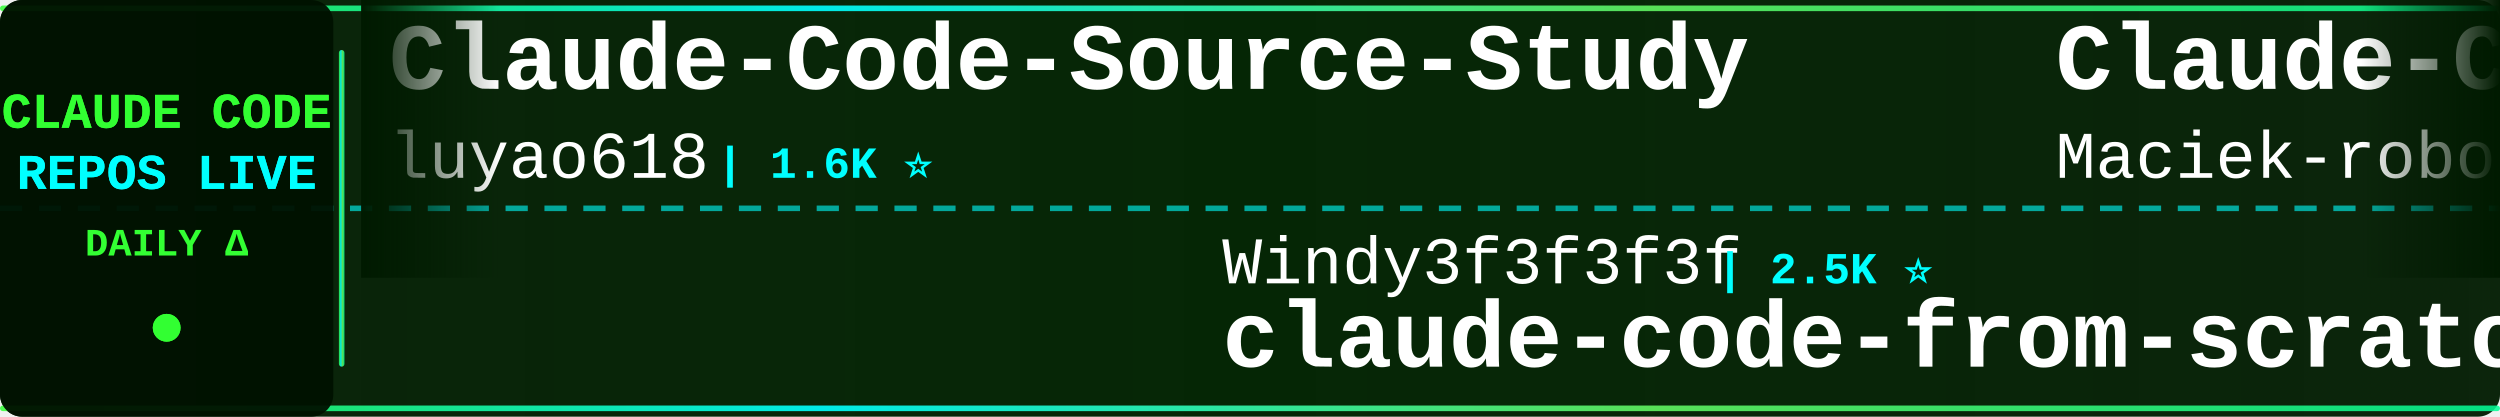
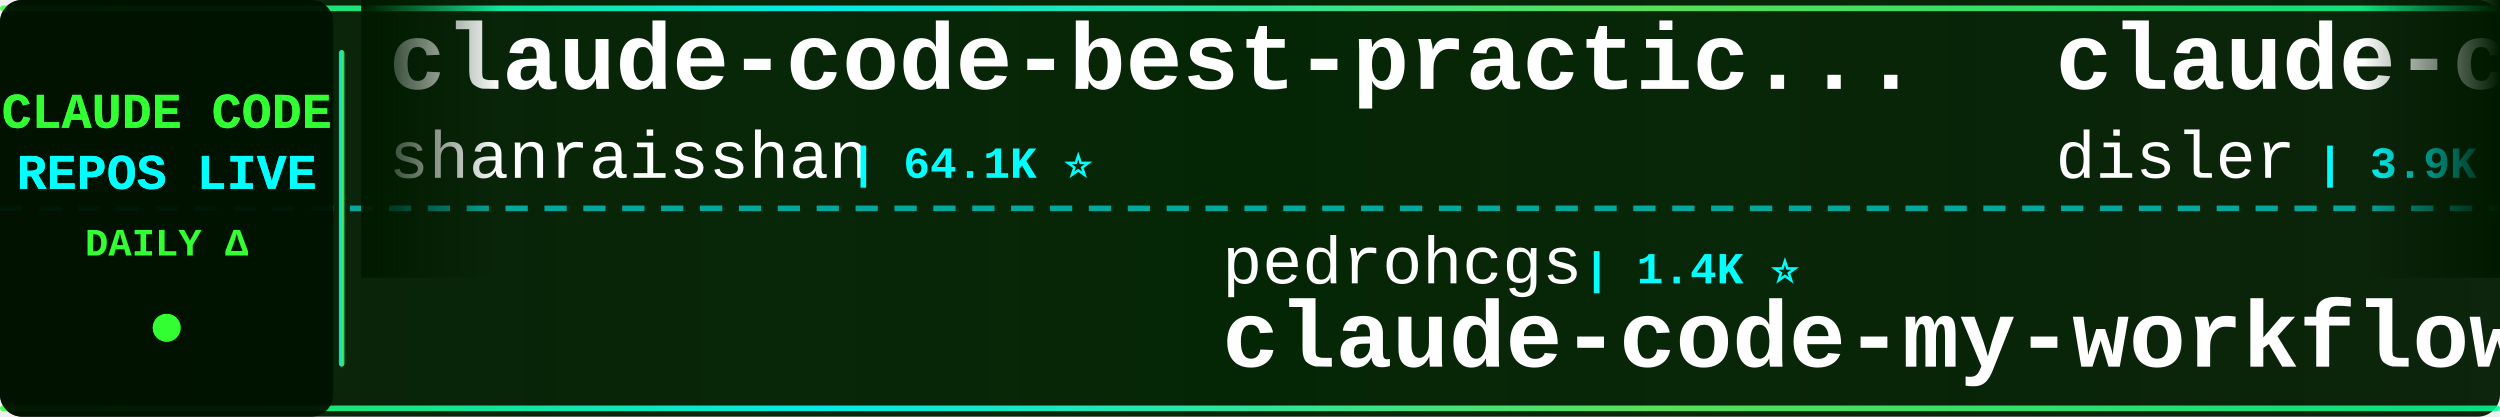
<svg xmlns="http://www.w3.org/2000/svg" width="900" height="150">
  <defs>
    <linearGradient id="tickerBg" x1="0%" y1="0%" x2="100%" y2="0%">
      <stop offset="0%" style="stop-color:#001a00;stop-opacity:0.95" />
      <stop offset="50%" style="stop-color:#002200;stop-opacity:0.98" />
      <stop offset="100%" style="stop-color:#001a00;stop-opacity:0.95" />
    </linearGradient>
    <linearGradient id="borderGrad" x1="0%" y1="0%" x2="100%" y2="0%">
      <stop offset="0%" style="stop-color:#33ff33;stop-opacity:0.85">
        <animate attributeName="stop-opacity" values="0.85;1;0.85" dur="2s" repeatCount="indefinite" />
      </stop>
      <stop offset="33%" style="stop-color:#00ffff;stop-opacity:0.9">
        <animate attributeName="stop-opacity" values="0.9;1;0.9" dur="2.2s" repeatCount="indefinite" />
      </stop>
      <stop offset="66%" style="stop-color:#66ff66;stop-opacity:0.85">
        <animate attributeName="stop-opacity" values="0.85;1;0.85" dur="1.8s" repeatCount="indefinite" />
      </stop>
      <stop offset="100%" style="stop-color:#00ff99;stop-opacity:0.85">
        <animate attributeName="stop-opacity" values="0.85;1;0.85" dur="2s" repeatCount="indefinite" />
      </stop>
    </linearGradient>
    <filter id="textGlow">
      <feGaussianBlur stdDeviation="0.1" result="coloredBlur" />
      <feMerge>
        <feMergeNode in="coloredBlur" />
        <feMergeNode in="SourceGraphic" />
      </feMerge>
    </filter>
    <filter id="metricGlow">
      <feGaussianBlur stdDeviation="0.2" result="coloredBlur" />
      <feMerge>
        <feMergeNode in="coloredBlur" />
        <feMergeNode in="SourceGraphic" />
      </feMerge>
    </filter>
    <linearGradient id="leftFade" x1="0%" y1="0%" x2="100%" y2="0%">
      <stop offset="0%" style="stop-color:#001a00;stop-opacity:1" />
      <stop offset="100%" style="stop-color:#001a00;stop-opacity:0" />
    </linearGradient>
    <linearGradient id="rightFade" x1="0%" y1="0%" x2="100%" y2="0%">
      <stop offset="0%" style="stop-color:#001a00;stop-opacity:0" />
      <stop offset="100%" style="stop-color:#001a00;stop-opacity:1" />
    </linearGradient>
  </defs>
  <rect width="900" height="150" fill="url(#tickerBg)" rx="8" />
  <rect x="0" y="2" width="900" height="2" fill="url(#borderGrad)" rx="1" />
  <rect x="0" y="146" width="900" height="2" fill="url(#borderGrad)" rx="1" />
  <line x1="0" y1="75" x2="900" y2="75" stroke="#00ffff" stroke-width="2" stroke-dasharray="8 6" opacity="0.6" />
  <rect x="0" y="0" width="120" height="150" fill="#001100" opacity="0.95" rx="8" />
  <text x="60" y="46" font-family="'Courier New', monospace" font-size="18" font-weight="bold" fill="#33ff33" text-anchor="middle" filter="url(#textGlow)">
    CLAUDE CODE
  </text>
  <text x="60" y="68" font-family="'Courier New', monospace" font-size="18" font-weight="bold" fill="#00ffff" text-anchor="middle" filter="url(#textGlow)">
    REPOS LIVE
  </text>
  <text x="60" y="92" font-family="'Courier New', monospace" font-size="14" font-weight="bold" fill="#33ff33" text-anchor="middle">
    DAILY Δ
  </text>
  <circle cx="60" cy="118" r="5" fill="#33ff33" filter="url(#metricGlow)">
    <animate attributeName="r" values="4;6;4" dur="1.5s" repeatCount="indefinite" />
    <animate attributeName="opacity" values="0.6;1;0.6" dur="1.5s" repeatCount="indefinite" />
  </circle>
  <rect x="122" y="18" width="2" height="114" fill="url(#borderGrad)" rx="1" />
  <clipPath id="tickerClip">
    <rect x="130" y="0" width="770" height="150" />
  </clipPath>
  <g clip-path="url(#tickerClip)">
    <g id="tickerItems">
      <animateTransform attributeName="transform" attributeType="XML" type="translate" from="0 0" to="-3000 0" dur="54s" repeatCount="indefinite" />
      <g transform="translate(0, 0)">
-         <text x="140" y="32" font-family="'Courier New', monospace" font-size="34" font-weight="bold" fill="#ffffff">Claude-Code-Source-Study</text>
-         <text x="140" y="64" font-family="'Courier New', monospace" font-size="24" font-weight="normal" fill="#ffffff" opacity="1.0">luyao618</text>
-         <text x="258" y="64" font-family="'Courier New', monospace" font-size="16" font-weight="bold" fill="#00ffff"> | 1.6K ⭐</text>
+         <text x="140" y="32" font-family="'Courier New', monospace" font-size="34" font-weight="bold" fill="#ffffff">claude-code-best-practic...</text>
+         <text x="140" y="64" font-family="'Courier New', monospace" font-size="24" font-weight="normal" fill="#ffffff" opacity="1.0">shanraisshan</text>
+         <text x="306" y="64" font-family="'Courier New', monospace" font-size="16" font-weight="bold" fill="#00ffff"> | 64.1K ⭐</text>
      </g>
      <g transform="translate(300, 0)">
-         <text x="140" y="102" font-family="'Courier New', monospace" font-size="24" font-weight="normal" fill="#ffffff" opacity="1.0">Windy3f3f3f3f</text>
-         <text x="318" y="102" font-family="'Courier New', monospace" font-size="16" font-weight="bold" fill="#00ffff"> | 2.5K ⭐</text>
-         <text x="140" y="132" font-family="'Courier New', monospace" font-size="34" font-weight="bold" fill="#ffffff">claude-code-from-scratch</text>
+         <text x="140" y="102" font-family="'Courier New', monospace" font-size="24" font-weight="normal" fill="#ffffff" opacity="1.0">pedrohcgs</text>
+         <text x="270" y="102" font-family="'Courier New', monospace" font-size="16" font-weight="bold" fill="#00ffff"> | 1.4K ⭐</text>
+         <text x="140" y="132" font-family="'Courier New', monospace" font-size="34" font-weight="bold" fill="#ffffff">claude-code-my-workflow</text>
      </g>
      <g transform="translate(600, 0)">
-         <text x="140" y="32" font-family="'Courier New', monospace" font-size="34" font-weight="bold" fill="#ffffff">Claude-Code-Usage-Monito...</text>
-         <text x="140" y="64" font-family="'Courier New', monospace" font-size="24" font-weight="normal" fill="#ffffff" opacity="1.0">Maciek-roboblog</text>
-         <text x="342" y="64" font-family="'Courier New', monospace" font-size="16" font-weight="bold" fill="#00ffff"> | 8.6K ⭐ -1</text>
+         <text x="140" y="32" font-family="'Courier New', monospace" font-size="34" font-weight="bold" fill="#ffffff">claude-code-hooks-master...</text>
+         <text x="140" y="64" font-family="'Courier New', monospace" font-size="24" font-weight="normal" fill="#ffffff" opacity="1.0">disler</text>
+         <text x="234" y="64" font-family="'Courier New', monospace" font-size="16" font-weight="bold" fill="#00ffff"> | 3.9K ⭐</text>
      </g>
      <g transform="translate(900, 0)">
-         <text x="140" y="102" font-family="'Courier New', monospace" font-size="24" font-weight="normal" fill="#ffffff" opacity="1.0">zebbern</text>
-         <text x="246" y="102" font-family="'Courier New', monospace" font-size="16" font-weight="bold" fill="#00ffff"> | 4.5K ⭐</text>
-         <text x="140" y="132" font-family="'Courier New', monospace" font-size="34" font-weight="bold" fill="#ffffff">claude-code-guide</text>
+         <text x="140" y="102" font-family="'Courier New', monospace" font-size="24" font-weight="normal" fill="#ffffff" opacity="1.0">JrCx7scC</text>
+         <text x="258" y="102" font-family="'Courier New', monospace" font-size="16" font-weight="bold" fill="#00ffff"> | 373 ⭐</text>
+         <text x="140" y="132" font-family="'Courier New', monospace" font-size="34" font-weight="bold" fill="#ffffff">claude-code-source</text>
      </g>
      <g transform="translate(1200, 0)">
-         <text x="140" y="32" font-family="'Courier New', monospace" font-size="34" font-weight="bold" fill="#ffffff">claude-code-source</text>
-         <text x="140" y="64" font-family="'Courier New', monospace" font-size="24" font-weight="normal" fill="#ffffff" opacity="1.0">AprilNEA</text>
-         <text x="258" y="64" font-family="'Courier New', monospace" font-size="16" font-weight="bold" fill="#00ffff"> | 394 ⭐</text>
+         <text x="140" y="32" font-family="'Courier New', monospace" font-size="34" font-weight="bold" fill="#ffffff">claude-code-proxy</text>
+         <text x="140" y="64" font-family="'Courier New', monospace" font-size="24" font-weight="normal" fill="#ffffff" opacity="1.0">fuergaosi233</text>
+         <text x="306" y="64" font-family="'Courier New', monospace" font-size="16" font-weight="bold" fill="#00ffff"> | 2.8K ⭐</text>
      </g>
      <g transform="translate(1500, 0)">
-         <text x="140" y="102" font-family="'Courier New', monospace" font-size="24" font-weight="normal" fill="#ffffff" opacity="1.0">Alishahryar1</text>
-         <text x="306" y="102" font-family="'Courier New', monospace" font-size="16" font-weight="bold" fill="#00ffff"> | 44.5K ⭐ +12</text>
-         <text x="140" y="132" font-family="'Courier New', monospace" font-size="34" font-weight="bold" fill="#ffffff">free-claude-code</text>
+         <text x="140" y="102" font-family="'Courier New', monospace" font-size="24" font-weight="normal" fill="#ffffff" opacity="1.0">jeremylongshore</text>
+         <text x="342" y="102" font-family="'Courier New', monospace" font-size="16" font-weight="bold" fill="#00ffff"> | 2.6K ⭐</text>
+         <text x="140" y="132" font-family="'Courier New', monospace" font-size="34" font-weight="bold" fill="#ffffff">claude-code-plugins-plus...</text>
      </g>
      <g transform="translate(1800, 0)">
-         <text x="140" y="32" font-family="'Courier New', monospace" font-size="34" font-weight="bold" fill="#ffffff">claude-code-base-action</text>
-         <text x="140" y="64" font-family="'Courier New', monospace" font-size="24" font-weight="normal" fill="#ffffff" opacity="1.0">anthropics</text>
-         <text x="282" y="64" font-family="'Courier New', monospace" font-size="16" font-weight="bold" fill="#00ffff"> | 939 ⭐ +1</text>
+         <text x="140" y="32" font-family="'Courier New', monospace" font-size="34" font-weight="bold" fill="#ffffff">claude-code-source-build</text>
+         <text x="140" y="64" font-family="'Courier New', monospace" font-size="24" font-weight="normal" fill="#ffffff" opacity="1.0">andrew-kramer-inno</text>
+         <text x="378" y="64" font-family="'Courier New', monospace" font-size="16" font-weight="bold" fill="#00ffff"> | 593 ⭐</text>
      </g>
      <g transform="translate(2100, 0)">
-         <text x="140" y="102" font-family="'Courier New', monospace" font-size="24" font-weight="normal" fill="#ffffff" opacity="1.0">andrew-kramer-inno</text>
-         <text x="378" y="102" font-family="'Courier New', monospace" font-size="16" font-weight="bold" fill="#00ffff"> | 593 ⭐</text>
-         <text x="140" y="132" font-family="'Courier New', monospace" font-size="34" font-weight="bold" fill="#ffffff">claude-code-source-build</text>
+         <text x="140" y="102" font-family="'Courier New', monospace" font-size="24" font-weight="normal" fill="#ffffff" opacity="1.0">diet103</text>
+         <text x="246" y="102" font-family="'Courier New', monospace" font-size="16" font-weight="bold" fill="#00ffff"> | 10.0K ⭐ +1</text>
+         <text x="140" y="132" font-family="'Courier New', monospace" font-size="34" font-weight="bold" fill="#ffffff">claude-code-infrastructu...</text>
      </g>
      <g transform="translate(2400, 0)">
-         <text x="140" y="32" font-family="'Courier New', monospace" font-size="34" font-weight="bold" fill="#ffffff">claude-code-templates</text>
-         <text x="140" y="64" font-family="'Courier New', monospace" font-size="24" font-weight="normal" fill="#ffffff" opacity="1.0">davila7</text>
-         <text x="246" y="64" font-family="'Courier New', monospace" font-size="16" font-weight="bold" fill="#00ffff"> | 30.1K ⭐ +1</text>
+         <text x="140" y="32" font-family="'Courier New', monospace" font-size="34" font-weight="bold" fill="#ffffff">ralph-claude-code</text>
+         <text x="140" y="64" font-family="'Courier New', monospace" font-size="24" font-weight="normal" fill="#ffffff" opacity="1.0">frankbria</text>
+         <text x="270" y="64" font-family="'Courier New', monospace" font-size="16" font-weight="bold" fill="#00ffff"> | 9.6K ⭐</text>
      </g>
      <g transform="translate(2700, 0)">
-         <text x="140" y="102" font-family="'Courier New', monospace" font-size="24" font-weight="normal" fill="#ffffff" opacity="1.0">repowise-dev</text>
-         <text x="306" y="102" font-family="'Courier New', monospace" font-size="16" font-weight="bold" fill="#00ffff"> | 1.2K ⭐ -1</text>
-         <text x="140" y="132" font-family="'Courier New', monospace" font-size="34" font-weight="bold" fill="#ffffff">claude-code-prompts</text>
+         <text x="140" y="102" font-family="'Courier New', monospace" font-size="24" font-weight="normal" fill="#ffffff" opacity="1.0">pengchengneo</text>
+         <text x="306" y="102" font-family="'Courier New', monospace" font-size="16" font-weight="bold" fill="#00ffff"> | 1.7K ⭐ +1</text>
+         <text x="140" y="132" font-family="'Courier New', monospace" font-size="34" font-weight="bold" fill="#ffffff">Claude-Code</text>
      </g>
      <g transform="translate(3000, 0)">
-         <text x="140" y="32" font-family="'Courier New', monospace" font-size="34" font-weight="bold" fill="#ffffff">Claude-Code-Source-Study</text>
-         <text x="140" y="64" font-family="'Courier New', monospace" font-size="24" font-weight="normal" fill="#ffffff" opacity="1.0">luyao618</text>
-         <text x="258" y="64" font-family="'Courier New', monospace" font-size="16" font-weight="bold" fill="#00ffff"> | 1.6K ⭐</text>
+         <text x="140" y="32" font-family="'Courier New', monospace" font-size="34" font-weight="bold" fill="#ffffff">claude-code-best-practic...</text>
+         <text x="140" y="64" font-family="'Courier New', monospace" font-size="24" font-weight="normal" fill="#ffffff" opacity="1.0">shanraisshan</text>
+         <text x="306" y="64" font-family="'Courier New', monospace" font-size="16" font-weight="bold" fill="#00ffff"> | 64.1K ⭐</text>
      </g>
      <g transform="translate(3300, 0)">
-         <text x="140" y="102" font-family="'Courier New', monospace" font-size="24" font-weight="normal" fill="#ffffff" opacity="1.0">Windy3f3f3f3f</text>
-         <text x="318" y="102" font-family="'Courier New', monospace" font-size="16" font-weight="bold" fill="#00ffff"> | 2.5K ⭐</text>
-         <text x="140" y="132" font-family="'Courier New', monospace" font-size="34" font-weight="bold" fill="#ffffff">claude-code-from-scratch</text>
+         <text x="140" y="102" font-family="'Courier New', monospace" font-size="24" font-weight="normal" fill="#ffffff" opacity="1.0">pedrohcgs</text>
+         <text x="270" y="102" font-family="'Courier New', monospace" font-size="16" font-weight="bold" fill="#00ffff"> | 1.4K ⭐</text>
+         <text x="140" y="132" font-family="'Courier New', monospace" font-size="34" font-weight="bold" fill="#ffffff">claude-code-my-workflow</text>
      </g>
      <g transform="translate(3600, 0)">
-         <text x="140" y="32" font-family="'Courier New', monospace" font-size="34" font-weight="bold" fill="#ffffff">Claude-Code-Usage-Monito...</text>
-         <text x="140" y="64" font-family="'Courier New', monospace" font-size="24" font-weight="normal" fill="#ffffff" opacity="1.0">Maciek-roboblog</text>
-         <text x="342" y="64" font-family="'Courier New', monospace" font-size="16" font-weight="bold" fill="#00ffff"> | 8.6K ⭐ -1</text>
+         <text x="140" y="32" font-family="'Courier New', monospace" font-size="34" font-weight="bold" fill="#ffffff">claude-code-hooks-master...</text>
+         <text x="140" y="64" font-family="'Courier New', monospace" font-size="24" font-weight="normal" fill="#ffffff" opacity="1.0">disler</text>
+         <text x="234" y="64" font-family="'Courier New', monospace" font-size="16" font-weight="bold" fill="#00ffff"> | 3.9K ⭐</text>
      </g>
      <g transform="translate(3900, 0)">
-         <text x="140" y="102" font-family="'Courier New', monospace" font-size="24" font-weight="normal" fill="#ffffff" opacity="1.0">zebbern</text>
-         <text x="246" y="102" font-family="'Courier New', monospace" font-size="16" font-weight="bold" fill="#00ffff"> | 4.5K ⭐</text>
-         <text x="140" y="132" font-family="'Courier New', monospace" font-size="34" font-weight="bold" fill="#ffffff">claude-code-guide</text>
+         <text x="140" y="102" font-family="'Courier New', monospace" font-size="24" font-weight="normal" fill="#ffffff" opacity="1.0">JrCx7scC</text>
+         <text x="258" y="102" font-family="'Courier New', monospace" font-size="16" font-weight="bold" fill="#00ffff"> | 373 ⭐</text>
+         <text x="140" y="132" font-family="'Courier New', monospace" font-size="34" font-weight="bold" fill="#ffffff">claude-code-source</text>
      </g>
    </g>
  </g>
  <rect x="130" y="0" width="50" height="100" fill="url(#leftFade)" />
  <rect x="850" y="0" width="50" height="100" fill="url(#rightFade)" />
</svg>
